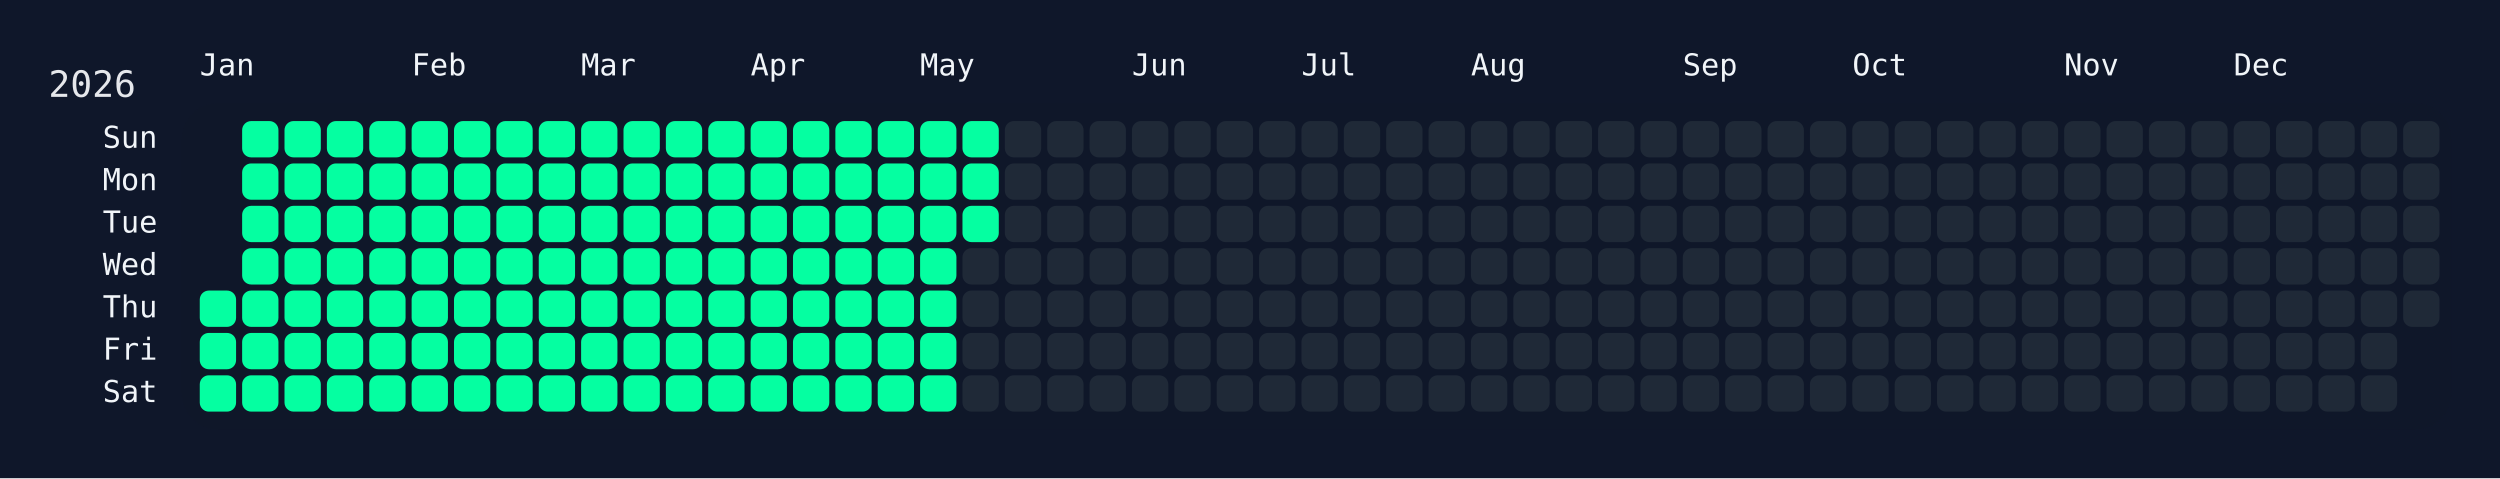
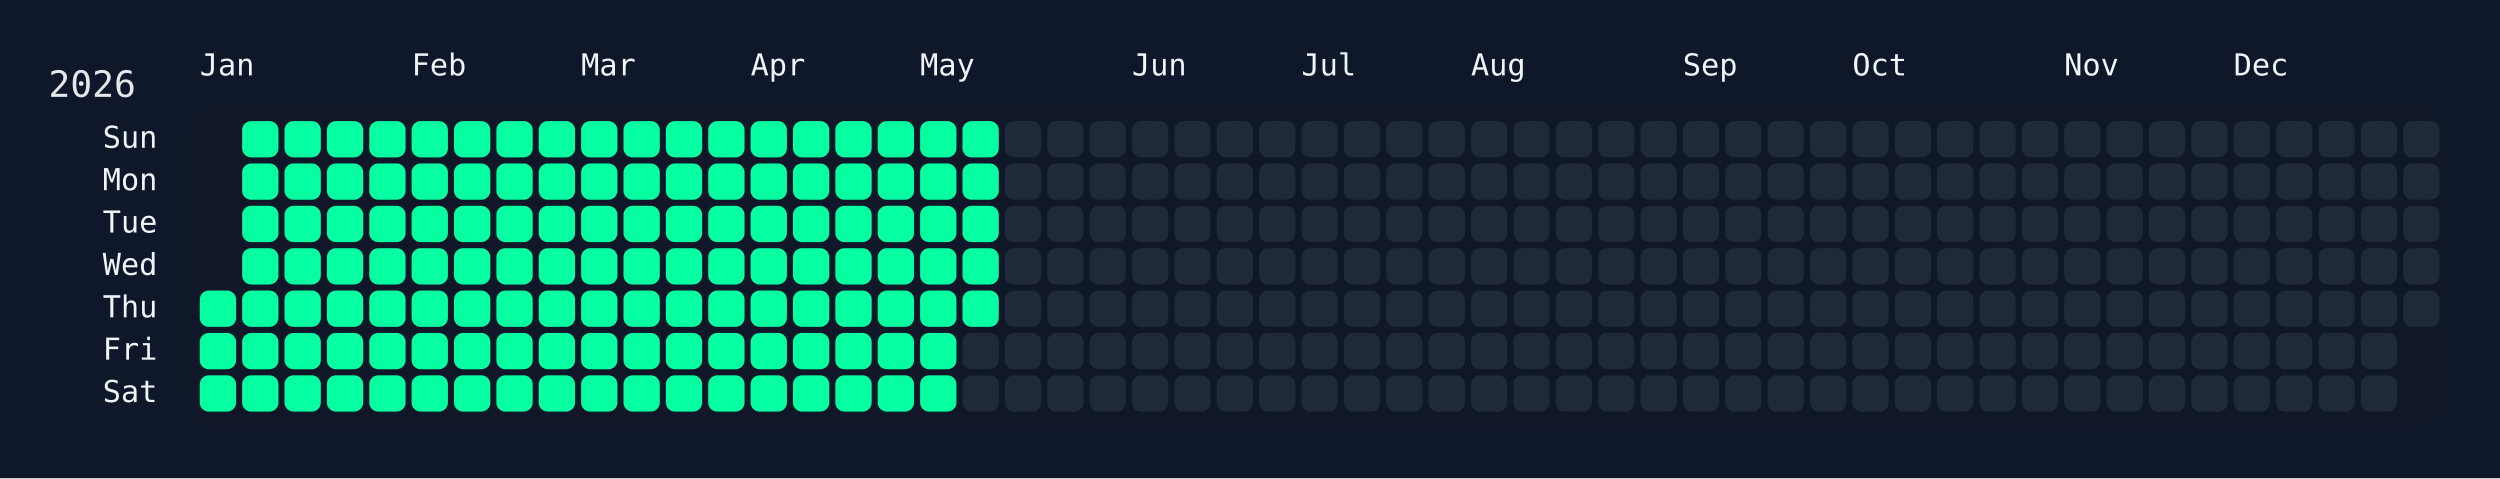
<svg xmlns="http://www.w3.org/2000/svg" width="826" height="158" viewBox="0 0 826 158">
  <rect width="826" height="158" fill="#0f172a" />
  <rect x="60" y="34" width="750" height="108" rx="12" ry="12" fill="rgba(15, 23, 42, 0.8)" />
  <text x="16" y="32" font-size="12" fill="#e5e7eb" font-family="JetBrains Mono, ui-monospace, SFMono-Regular, Menlo, Monaco, Consolas, monospace">2026</text>
  <text x="66" y="18" font-size="10" fill="#f1f5f9" font-family="JetBrains Mono, ui-monospace, SFMono-Regular, Menlo, Monaco, Consolas, monospace" dominant-baseline="hanging">Jan</text>
  <text x="136" y="18" font-size="10" fill="#f1f5f9" font-family="JetBrains Mono, ui-monospace, SFMono-Regular, Menlo, Monaco, Consolas, monospace" dominant-baseline="hanging">Feb</text>
  <text x="192" y="18" font-size="10" fill="#f1f5f9" font-family="JetBrains Mono, ui-monospace, SFMono-Regular, Menlo, Monaco, Consolas, monospace" dominant-baseline="hanging">Mar</text>
  <text x="248" y="18" font-size="10" fill="#f1f5f9" font-family="JetBrains Mono, ui-monospace, SFMono-Regular, Menlo, Monaco, Consolas, monospace" dominant-baseline="hanging">Apr</text>
  <text x="304" y="18" font-size="10" fill="#f1f5f9" font-family="JetBrains Mono, ui-monospace, SFMono-Regular, Menlo, Monaco, Consolas, monospace" dominant-baseline="hanging">May</text>
  <text x="374" y="18" font-size="10" fill="#f1f5f9" font-family="JetBrains Mono, ui-monospace, SFMono-Regular, Menlo, Monaco, Consolas, monospace" dominant-baseline="hanging">Jun</text>
  <text x="430" y="18" font-size="10" fill="#f1f5f9" font-family="JetBrains Mono, ui-monospace, SFMono-Regular, Menlo, Monaco, Consolas, monospace" dominant-baseline="hanging">Jul</text>
  <text x="486" y="18" font-size="10" fill="#f1f5f9" font-family="JetBrains Mono, ui-monospace, SFMono-Regular, Menlo, Monaco, Consolas, monospace" dominant-baseline="hanging">Aug</text>
  <text x="556" y="18" font-size="10" fill="#f1f5f9" font-family="JetBrains Mono, ui-monospace, SFMono-Regular, Menlo, Monaco, Consolas, monospace" dominant-baseline="hanging">Sep</text>
  <text x="612" y="18" font-size="10" fill="#f1f5f9" font-family="JetBrains Mono, ui-monospace, SFMono-Regular, Menlo, Monaco, Consolas, monospace" dominant-baseline="hanging">Oct</text>
  <text x="682" y="18" font-size="10" fill="#f1f5f9" font-family="JetBrains Mono, ui-monospace, SFMono-Regular, Menlo, Monaco, Consolas, monospace" dominant-baseline="hanging">Nov</text>
  <text x="738" y="18" font-size="10" fill="#f1f5f9" font-family="JetBrains Mono, ui-monospace, SFMono-Regular, Menlo, Monaco, Consolas, monospace" dominant-baseline="hanging">Dec</text>
  <text x="52" y="46.0" font-size="10" fill="#f1f5f9" font-family="JetBrains Mono, ui-monospace, SFMono-Regular, Menlo, Monaco, Consolas, monospace" text-anchor="end" dominant-baseline="middle">Sun</text>
  <text x="52" y="60.0" font-size="10" fill="#f1f5f9" font-family="JetBrains Mono, ui-monospace, SFMono-Regular, Menlo, Monaco, Consolas, monospace" text-anchor="end" dominant-baseline="middle">Mon</text>
  <text x="52" y="74.0" font-size="10" fill="#f1f5f9" font-family="JetBrains Mono, ui-monospace, SFMono-Regular, Menlo, Monaco, Consolas, monospace" text-anchor="end" dominant-baseline="middle">Tue</text>
  <text x="52" y="88.0" font-size="10" fill="#f1f5f9" font-family="JetBrains Mono, ui-monospace, SFMono-Regular, Menlo, Monaco, Consolas, monospace" text-anchor="end" dominant-baseline="middle">Wed</text>
  <text x="52" y="102.0" font-size="10" fill="#f1f5f9" font-family="JetBrains Mono, ui-monospace, SFMono-Regular, Menlo, Monaco, Consolas, monospace" text-anchor="end" dominant-baseline="middle">Thu</text>
  <text x="52" y="116.0" font-size="10" fill="#f1f5f9" font-family="JetBrains Mono, ui-monospace, SFMono-Regular, Menlo, Monaco, Consolas, monospace" text-anchor="end" dominant-baseline="middle">Fri</text>
  <text x="52" y="130.0" font-size="10" fill="#f1f5f9" font-family="JetBrains Mono, ui-monospace, SFMono-Regular, Menlo, Monaco, Consolas, monospace" text-anchor="end" dominant-baseline="middle">Sat</text>
  <g transform="translate(66,40)">
    <rect x="0" y="56" width="12" height="12" rx="3" ry="3" fill="#05ffa1" data-date="2026-01-01" />
    <rect x="0" y="70" width="12" height="12" rx="3" ry="3" fill="#05ffa1" data-date="2026-01-02" />
    <rect x="0" y="84" width="12" height="12" rx="3" ry="3" fill="#05ffa1" data-date="2026-01-03" />
    <rect x="14" y="0" width="12" height="12" rx="3" ry="3" fill="#05ffa1" data-date="2026-01-04" />
    <rect x="14" y="14" width="12" height="12" rx="3" ry="3" fill="#05ffa1" data-date="2026-01-05" />
    <rect x="14" y="28" width="12" height="12" rx="3" ry="3" fill="#05ffa1" data-date="2026-01-06" />
    <rect x="14" y="42" width="12" height="12" rx="3" ry="3" fill="#05ffa1" data-date="2026-01-07" />
    <rect x="14" y="56" width="12" height="12" rx="3" ry="3" fill="#05ffa1" data-date="2026-01-08" />
    <rect x="14" y="70" width="12" height="12" rx="3" ry="3" fill="#05ffa1" data-date="2026-01-09" />
    <rect x="14" y="84" width="12" height="12" rx="3" ry="3" fill="#05ffa1" data-date="2026-01-10" />
    <rect x="28" y="0" width="12" height="12" rx="3" ry="3" fill="#05ffa1" data-date="2026-01-11" />
    <rect x="28" y="14" width="12" height="12" rx="3" ry="3" fill="#05ffa1" data-date="2026-01-12" />
    <rect x="28" y="28" width="12" height="12" rx="3" ry="3" fill="#05ffa1" data-date="2026-01-13" />
    <rect x="28" y="42" width="12" height="12" rx="3" ry="3" fill="#05ffa1" data-date="2026-01-14" />
    <rect x="28" y="56" width="12" height="12" rx="3" ry="3" fill="#05ffa1" data-date="2026-01-15" />
    <rect x="28" y="70" width="12" height="12" rx="3" ry="3" fill="#05ffa1" data-date="2026-01-16" />
    <rect x="28" y="84" width="12" height="12" rx="3" ry="3" fill="#05ffa1" data-date="2026-01-17" />
    <rect x="42" y="0" width="12" height="12" rx="3" ry="3" fill="#05ffa1" data-date="2026-01-18" />
    <rect x="42" y="14" width="12" height="12" rx="3" ry="3" fill="#05ffa1" data-date="2026-01-19" />
    <rect x="42" y="28" width="12" height="12" rx="3" ry="3" fill="#05ffa1" data-date="2026-01-20" />
    <rect x="42" y="42" width="12" height="12" rx="3" ry="3" fill="#05ffa1" data-date="2026-01-21" />
    <rect x="42" y="56" width="12" height="12" rx="3" ry="3" fill="#05ffa1" data-date="2026-01-22" />
    <rect x="42" y="70" width="12" height="12" rx="3" ry="3" fill="#05ffa1" data-date="2026-01-23" />
    <rect x="42" y="84" width="12" height="12" rx="3" ry="3" fill="#05ffa1" data-date="2026-01-24" />
    <rect x="56" y="0" width="12" height="12" rx="3" ry="3" fill="#05ffa1" data-date="2026-01-25" />
    <rect x="56" y="14" width="12" height="12" rx="3" ry="3" fill="#05ffa1" data-date="2026-01-26" />
    <rect x="56" y="28" width="12" height="12" rx="3" ry="3" fill="#05ffa1" data-date="2026-01-27" />
    <rect x="56" y="42" width="12" height="12" rx="3" ry="3" fill="#05ffa1" data-date="2026-01-28" />
    <rect x="56" y="56" width="12" height="12" rx="3" ry="3" fill="#05ffa1" data-date="2026-01-29" />
    <rect x="56" y="70" width="12" height="12" rx="3" ry="3" fill="#05ffa1" data-date="2026-01-30" />
    <rect x="56" y="84" width="12" height="12" rx="3" ry="3" fill="#05ffa1" data-date="2026-01-31" />
    <rect x="70" y="0" width="12" height="12" rx="3" ry="3" fill="#05ffa1" data-date="2026-02-01" />
    <rect x="70" y="14" width="12" height="12" rx="3" ry="3" fill="#05ffa1" data-date="2026-02-02" />
    <rect x="70" y="28" width="12" height="12" rx="3" ry="3" fill="#05ffa1" data-date="2026-02-03" />
    <rect x="70" y="42" width="12" height="12" rx="3" ry="3" fill="#05ffa1" data-date="2026-02-04" />
    <rect x="70" y="56" width="12" height="12" rx="3" ry="3" fill="#05ffa1" data-date="2026-02-05" />
    <rect x="70" y="70" width="12" height="12" rx="3" ry="3" fill="#05ffa1" data-date="2026-02-06" />
    <rect x="70" y="84" width="12" height="12" rx="3" ry="3" fill="#05ffa1" data-date="2026-02-07" />
    <rect x="84" y="0" width="12" height="12" rx="3" ry="3" fill="#05ffa1" data-date="2026-02-08" />
    <rect x="84" y="14" width="12" height="12" rx="3" ry="3" fill="#05ffa1" data-date="2026-02-09" />
    <rect x="84" y="28" width="12" height="12" rx="3" ry="3" fill="#05ffa1" data-date="2026-02-10" />
    <rect x="84" y="42" width="12" height="12" rx="3" ry="3" fill="#05ffa1" data-date="2026-02-11" />
    <rect x="84" y="56" width="12" height="12" rx="3" ry="3" fill="#05ffa1" data-date="2026-02-12" />
    <rect x="84" y="70" width="12" height="12" rx="3" ry="3" fill="#05ffa1" data-date="2026-02-13" />
    <rect x="84" y="84" width="12" height="12" rx="3" ry="3" fill="#05ffa1" data-date="2026-02-14" />
    <rect x="98" y="0" width="12" height="12" rx="3" ry="3" fill="#05ffa1" data-date="2026-02-15" />
    <rect x="98" y="14" width="12" height="12" rx="3" ry="3" fill="#05ffa1" data-date="2026-02-16" />
    <rect x="98" y="28" width="12" height="12" rx="3" ry="3" fill="#05ffa1" data-date="2026-02-17" />
    <rect x="98" y="42" width="12" height="12" rx="3" ry="3" fill="#05ffa1" data-date="2026-02-18" />
    <rect x="98" y="56" width="12" height="12" rx="3" ry="3" fill="#05ffa1" data-date="2026-02-19" />
    <rect x="98" y="70" width="12" height="12" rx="3" ry="3" fill="#05ffa1" data-date="2026-02-20" />
    <rect x="98" y="84" width="12" height="12" rx="3" ry="3" fill="#05ffa1" data-date="2026-02-21" />
    <rect x="112" y="0" width="12" height="12" rx="3" ry="3" fill="#05ffa1" data-date="2026-02-22" />
    <rect x="112" y="14" width="12" height="12" rx="3" ry="3" fill="#05ffa1" data-date="2026-02-23" />
    <rect x="112" y="28" width="12" height="12" rx="3" ry="3" fill="#05ffa1" data-date="2026-02-24" />
    <rect x="112" y="42" width="12" height="12" rx="3" ry="3" fill="#05ffa1" data-date="2026-02-25" />
    <rect x="112" y="56" width="12" height="12" rx="3" ry="3" fill="#05ffa1" data-date="2026-02-26" />
    <rect x="112" y="70" width="12" height="12" rx="3" ry="3" fill="#05ffa1" data-date="2026-02-27" />
    <rect x="112" y="84" width="12" height="12" rx="3" ry="3" fill="#05ffa1" data-date="2026-02-28" />
    <rect x="126" y="0" width="12" height="12" rx="3" ry="3" fill="#05ffa1" data-date="2026-03-01" />
    <rect x="126" y="14" width="12" height="12" rx="3" ry="3" fill="#05ffa1" data-date="2026-03-02" />
    <rect x="126" y="28" width="12" height="12" rx="3" ry="3" fill="#05ffa1" data-date="2026-03-03" />
    <rect x="126" y="42" width="12" height="12" rx="3" ry="3" fill="#05ffa1" data-date="2026-03-04" />
    <rect x="126" y="56" width="12" height="12" rx="3" ry="3" fill="#05ffa1" data-date="2026-03-05" />
    <rect x="126" y="70" width="12" height="12" rx="3" ry="3" fill="#05ffa1" data-date="2026-03-06" />
    <rect x="126" y="84" width="12" height="12" rx="3" ry="3" fill="#05ffa1" data-date="2026-03-07" />
    <rect x="140" y="0" width="12" height="12" rx="3" ry="3" fill="#05ffa1" data-date="2026-03-08" />
    <rect x="140" y="14" width="12" height="12" rx="3" ry="3" fill="#05ffa1" data-date="2026-03-09" />
    <rect x="140" y="28" width="12" height="12" rx="3" ry="3" fill="#05ffa1" data-date="2026-03-10" />
    <rect x="140" y="42" width="12" height="12" rx="3" ry="3" fill="#05ffa1" data-date="2026-03-11" />
    <rect x="140" y="56" width="12" height="12" rx="3" ry="3" fill="#05ffa1" data-date="2026-03-12" />
    <rect x="140" y="70" width="12" height="12" rx="3" ry="3" fill="#05ffa1" data-date="2026-03-13" />
    <rect x="140" y="84" width="12" height="12" rx="3" ry="3" fill="#05ffa1" data-date="2026-03-14" />
    <rect x="154" y="0" width="12" height="12" rx="3" ry="3" fill="#05ffa1" data-date="2026-03-15" />
    <rect x="154" y="14" width="12" height="12" rx="3" ry="3" fill="#05ffa1" data-date="2026-03-16" />
    <rect x="154" y="28" width="12" height="12" rx="3" ry="3" fill="#05ffa1" data-date="2026-03-17" />
    <rect x="154" y="42" width="12" height="12" rx="3" ry="3" fill="#05ffa1" data-date="2026-03-18" />
    <rect x="154" y="56" width="12" height="12" rx="3" ry="3" fill="#05ffa1" data-date="2026-03-19" />
    <rect x="154" y="70" width="12" height="12" rx="3" ry="3" fill="#05ffa1" data-date="2026-03-20" />
    <rect x="154" y="84" width="12" height="12" rx="3" ry="3" fill="#05ffa1" data-date="2026-03-21" />
    <rect x="168" y="0" width="12" height="12" rx="3" ry="3" fill="#05ffa1" data-date="2026-03-22" />
    <rect x="168" y="14" width="12" height="12" rx="3" ry="3" fill="#05ffa1" data-date="2026-03-23" />
    <rect x="168" y="28" width="12" height="12" rx="3" ry="3" fill="#05ffa1" data-date="2026-03-24" />
    <rect x="168" y="42" width="12" height="12" rx="3" ry="3" fill="#05ffa1" data-date="2026-03-25" />
    <rect x="168" y="56" width="12" height="12" rx="3" ry="3" fill="#05ffa1" data-date="2026-03-26" />
    <rect x="168" y="70" width="12" height="12" rx="3" ry="3" fill="#05ffa1" data-date="2026-03-27" />
    <rect x="168" y="84" width="12" height="12" rx="3" ry="3" fill="#05ffa1" data-date="2026-03-28" />
    <rect x="182" y="0" width="12" height="12" rx="3" ry="3" fill="#05ffa1" data-date="2026-03-29" />
    <rect x="182" y="14" width="12" height="12" rx="3" ry="3" fill="#05ffa1" data-date="2026-03-30" />
    <rect x="182" y="28" width="12" height="12" rx="3" ry="3" fill="#05ffa1" data-date="2026-03-31" />
    <rect x="182" y="42" width="12" height="12" rx="3" ry="3" fill="#05ffa1" data-date="2026-04-01" />
    <rect x="182" y="56" width="12" height="12" rx="3" ry="3" fill="#05ffa1" data-date="2026-04-02" />
    <rect x="182" y="70" width="12" height="12" rx="3" ry="3" fill="#05ffa1" data-date="2026-04-03" />
    <rect x="182" y="84" width="12" height="12" rx="3" ry="3" fill="#05ffa1" data-date="2026-04-04" />
    <rect x="196" y="0" width="12" height="12" rx="3" ry="3" fill="#05ffa1" data-date="2026-04-05" />
    <rect x="196" y="14" width="12" height="12" rx="3" ry="3" fill="#05ffa1" data-date="2026-04-06" />
    <rect x="196" y="28" width="12" height="12" rx="3" ry="3" fill="#05ffa1" data-date="2026-04-07" />
    <rect x="196" y="42" width="12" height="12" rx="3" ry="3" fill="#05ffa1" data-date="2026-04-08" />
    <rect x="196" y="56" width="12" height="12" rx="3" ry="3" fill="#05ffa1" data-date="2026-04-09" />
    <rect x="196" y="70" width="12" height="12" rx="3" ry="3" fill="#05ffa1" data-date="2026-04-10" />
    <rect x="196" y="84" width="12" height="12" rx="3" ry="3" fill="#05ffa1" data-date="2026-04-11" />
    <rect x="210" y="0" width="12" height="12" rx="3" ry="3" fill="#05ffa1" data-date="2026-04-12" />
    <rect x="210" y="14" width="12" height="12" rx="3" ry="3" fill="#05ffa1" data-date="2026-04-13" />
    <rect x="210" y="28" width="12" height="12" rx="3" ry="3" fill="#05ffa1" data-date="2026-04-14" />
    <rect x="210" y="42" width="12" height="12" rx="3" ry="3" fill="#05ffa1" data-date="2026-04-15" />
    <rect x="210" y="56" width="12" height="12" rx="3" ry="3" fill="#05ffa1" data-date="2026-04-16" />
    <rect x="210" y="70" width="12" height="12" rx="3" ry="3" fill="#05ffa1" data-date="2026-04-17" />
    <rect x="210" y="84" width="12" height="12" rx="3" ry="3" fill="#05ffa1" data-date="2026-04-18" />
    <rect x="224" y="0" width="12" height="12" rx="3" ry="3" fill="#05ffa1" data-date="2026-04-19" />
    <rect x="224" y="14" width="12" height="12" rx="3" ry="3" fill="#05ffa1" data-date="2026-04-20" />
    <rect x="224" y="28" width="12" height="12" rx="3" ry="3" fill="#05ffa1" data-date="2026-04-21" />
    <rect x="224" y="42" width="12" height="12" rx="3" ry="3" fill="#05ffa1" data-date="2026-04-22" />
    <rect x="224" y="56" width="12" height="12" rx="3" ry="3" fill="#05ffa1" data-date="2026-04-23" />
    <rect x="224" y="70" width="12" height="12" rx="3" ry="3" fill="#05ffa1" data-date="2026-04-24" />
    <rect x="224" y="84" width="12" height="12" rx="3" ry="3" fill="#05ffa1" data-date="2026-04-25" />
    <rect x="238" y="0" width="12" height="12" rx="3" ry="3" fill="#05ffa1" data-date="2026-04-26" />
    <rect x="238" y="14" width="12" height="12" rx="3" ry="3" fill="#05ffa1" data-date="2026-04-27" />
    <rect x="238" y="28" width="12" height="12" rx="3" ry="3" fill="#05ffa1" data-date="2026-04-28" />
    <rect x="238" y="42" width="12" height="12" rx="3" ry="3" fill="#05ffa1" data-date="2026-04-29" />
    <rect x="238" y="56" width="12" height="12" rx="3" ry="3" fill="#05ffa1" data-date="2026-04-30" />
    <rect x="238" y="70" width="12" height="12" rx="3" ry="3" fill="#05ffa1" data-date="2026-05-01" />
    <rect x="238" y="84" width="12" height="12" rx="3" ry="3" fill="#05ffa1" data-date="2026-05-02" />
    <rect x="252" y="0" width="12" height="12" rx="3" ry="3" fill="#05ffa1" data-date="2026-05-03" />
    <rect x="252" y="14" width="12" height="12" rx="3" ry="3" fill="#05ffa1" data-date="2026-05-04" />
    <rect x="252" y="28" width="12" height="12" rx="3" ry="3" fill="#05ffa1" data-date="2026-05-05" />
-     <rect x="252" y="42" width="12" height="12" rx="3" ry="3" fill="#1f2937" data-date="2026-05-06" />
-     <rect x="252" y="56" width="12" height="12" rx="3" ry="3" fill="#1f2937" data-date="2026-05-07" />
+     <rect x="252" y="42" width="12" height="12" rx="3" ry="3" fill="#05ffa1" data-date="2026-05-06" />
+     <rect x="252" y="56" width="12" height="12" rx="3" ry="3" fill="#05ffa1" data-date="2026-05-07" />
    <rect x="252" y="70" width="12" height="12" rx="3" ry="3" fill="#1f2937" data-date="2026-05-08" />
    <rect x="252" y="84" width="12" height="12" rx="3" ry="3" fill="#1f2937" data-date="2026-05-09" />
    <rect x="266" y="0" width="12" height="12" rx="3" ry="3" fill="#1f2937" data-date="2026-05-10" />
    <rect x="266" y="14" width="12" height="12" rx="3" ry="3" fill="#1f2937" data-date="2026-05-11" />
    <rect x="266" y="28" width="12" height="12" rx="3" ry="3" fill="#1f2937" data-date="2026-05-12" />
    <rect x="266" y="42" width="12" height="12" rx="3" ry="3" fill="#1f2937" data-date="2026-05-13" />
    <rect x="266" y="56" width="12" height="12" rx="3" ry="3" fill="#1f2937" data-date="2026-05-14" />
    <rect x="266" y="70" width="12" height="12" rx="3" ry="3" fill="#1f2937" data-date="2026-05-15" />
    <rect x="266" y="84" width="12" height="12" rx="3" ry="3" fill="#1f2937" data-date="2026-05-16" />
    <rect x="280" y="0" width="12" height="12" rx="3" ry="3" fill="#1f2937" data-date="2026-05-17" />
    <rect x="280" y="14" width="12" height="12" rx="3" ry="3" fill="#1f2937" data-date="2026-05-18" />
    <rect x="280" y="28" width="12" height="12" rx="3" ry="3" fill="#1f2937" data-date="2026-05-19" />
    <rect x="280" y="42" width="12" height="12" rx="3" ry="3" fill="#1f2937" data-date="2026-05-20" />
    <rect x="280" y="56" width="12" height="12" rx="3" ry="3" fill="#1f2937" data-date="2026-05-21" />
    <rect x="280" y="70" width="12" height="12" rx="3" ry="3" fill="#1f2937" data-date="2026-05-22" />
    <rect x="280" y="84" width="12" height="12" rx="3" ry="3" fill="#1f2937" data-date="2026-05-23" />
    <rect x="294" y="0" width="12" height="12" rx="3" ry="3" fill="#1f2937" data-date="2026-05-24" />
    <rect x="294" y="14" width="12" height="12" rx="3" ry="3" fill="#1f2937" data-date="2026-05-25" />
    <rect x="294" y="28" width="12" height="12" rx="3" ry="3" fill="#1f2937" data-date="2026-05-26" />
    <rect x="294" y="42" width="12" height="12" rx="3" ry="3" fill="#1f2937" data-date="2026-05-27" />
    <rect x="294" y="56" width="12" height="12" rx="3" ry="3" fill="#1f2937" data-date="2026-05-28" />
    <rect x="294" y="70" width="12" height="12" rx="3" ry="3" fill="#1f2937" data-date="2026-05-29" />
    <rect x="294" y="84" width="12" height="12" rx="3" ry="3" fill="#1f2937" data-date="2026-05-30" />
    <rect x="308" y="0" width="12" height="12" rx="3" ry="3" fill="#1f2937" data-date="2026-05-31" />
    <rect x="308" y="14" width="12" height="12" rx="3" ry="3" fill="#1f2937" data-date="2026-06-01" />
    <rect x="308" y="28" width="12" height="12" rx="3" ry="3" fill="#1f2937" data-date="2026-06-02" />
    <rect x="308" y="42" width="12" height="12" rx="3" ry="3" fill="#1f2937" data-date="2026-06-03" />
    <rect x="308" y="56" width="12" height="12" rx="3" ry="3" fill="#1f2937" data-date="2026-06-04" />
    <rect x="308" y="70" width="12" height="12" rx="3" ry="3" fill="#1f2937" data-date="2026-06-05" />
    <rect x="308" y="84" width="12" height="12" rx="3" ry="3" fill="#1f2937" data-date="2026-06-06" />
    <rect x="322" y="0" width="12" height="12" rx="3" ry="3" fill="#1f2937" data-date="2026-06-07" />
    <rect x="322" y="14" width="12" height="12" rx="3" ry="3" fill="#1f2937" data-date="2026-06-08" />
    <rect x="322" y="28" width="12" height="12" rx="3" ry="3" fill="#1f2937" data-date="2026-06-09" />
    <rect x="322" y="42" width="12" height="12" rx="3" ry="3" fill="#1f2937" data-date="2026-06-10" />
    <rect x="322" y="56" width="12" height="12" rx="3" ry="3" fill="#1f2937" data-date="2026-06-11" />
    <rect x="322" y="70" width="12" height="12" rx="3" ry="3" fill="#1f2937" data-date="2026-06-12" />
    <rect x="322" y="84" width="12" height="12" rx="3" ry="3" fill="#1f2937" data-date="2026-06-13" />
    <rect x="336" y="0" width="12" height="12" rx="3" ry="3" fill="#1f2937" data-date="2026-06-14" />
    <rect x="336" y="14" width="12" height="12" rx="3" ry="3" fill="#1f2937" data-date="2026-06-15" />
    <rect x="336" y="28" width="12" height="12" rx="3" ry="3" fill="#1f2937" data-date="2026-06-16" />
    <rect x="336" y="42" width="12" height="12" rx="3" ry="3" fill="#1f2937" data-date="2026-06-17" />
    <rect x="336" y="56" width="12" height="12" rx="3" ry="3" fill="#1f2937" data-date="2026-06-18" />
    <rect x="336" y="70" width="12" height="12" rx="3" ry="3" fill="#1f2937" data-date="2026-06-19" />
    <rect x="336" y="84" width="12" height="12" rx="3" ry="3" fill="#1f2937" data-date="2026-06-20" />
    <rect x="350" y="0" width="12" height="12" rx="3" ry="3" fill="#1f2937" data-date="2026-06-21" />
    <rect x="350" y="14" width="12" height="12" rx="3" ry="3" fill="#1f2937" data-date="2026-06-22" />
    <rect x="350" y="28" width="12" height="12" rx="3" ry="3" fill="#1f2937" data-date="2026-06-23" />
    <rect x="350" y="42" width="12" height="12" rx="3" ry="3" fill="#1f2937" data-date="2026-06-24" />
    <rect x="350" y="56" width="12" height="12" rx="3" ry="3" fill="#1f2937" data-date="2026-06-25" />
    <rect x="350" y="70" width="12" height="12" rx="3" ry="3" fill="#1f2937" data-date="2026-06-26" />
    <rect x="350" y="84" width="12" height="12" rx="3" ry="3" fill="#1f2937" data-date="2026-06-27" />
    <rect x="364" y="0" width="12" height="12" rx="3" ry="3" fill="#1f2937" data-date="2026-06-28" />
    <rect x="364" y="14" width="12" height="12" rx="3" ry="3" fill="#1f2937" data-date="2026-06-29" />
    <rect x="364" y="28" width="12" height="12" rx="3" ry="3" fill="#1f2937" data-date="2026-06-30" />
    <rect x="364" y="42" width="12" height="12" rx="3" ry="3" fill="#1f2937" data-date="2026-07-01" />
    <rect x="364" y="56" width="12" height="12" rx="3" ry="3" fill="#1f2937" data-date="2026-07-02" />
    <rect x="364" y="70" width="12" height="12" rx="3" ry="3" fill="#1f2937" data-date="2026-07-03" />
    <rect x="364" y="84" width="12" height="12" rx="3" ry="3" fill="#1f2937" data-date="2026-07-04" />
    <rect x="378" y="0" width="12" height="12" rx="3" ry="3" fill="#1f2937" data-date="2026-07-05" />
    <rect x="378" y="14" width="12" height="12" rx="3" ry="3" fill="#1f2937" data-date="2026-07-06" />
    <rect x="378" y="28" width="12" height="12" rx="3" ry="3" fill="#1f2937" data-date="2026-07-07" />
    <rect x="378" y="42" width="12" height="12" rx="3" ry="3" fill="#1f2937" data-date="2026-07-08" />
    <rect x="378" y="56" width="12" height="12" rx="3" ry="3" fill="#1f2937" data-date="2026-07-09" />
    <rect x="378" y="70" width="12" height="12" rx="3" ry="3" fill="#1f2937" data-date="2026-07-10" />
    <rect x="378" y="84" width="12" height="12" rx="3" ry="3" fill="#1f2937" data-date="2026-07-11" />
    <rect x="392" y="0" width="12" height="12" rx="3" ry="3" fill="#1f2937" data-date="2026-07-12" />
    <rect x="392" y="14" width="12" height="12" rx="3" ry="3" fill="#1f2937" data-date="2026-07-13" />
    <rect x="392" y="28" width="12" height="12" rx="3" ry="3" fill="#1f2937" data-date="2026-07-14" />
    <rect x="392" y="42" width="12" height="12" rx="3" ry="3" fill="#1f2937" data-date="2026-07-15" />
    <rect x="392" y="56" width="12" height="12" rx="3" ry="3" fill="#1f2937" data-date="2026-07-16" />
    <rect x="392" y="70" width="12" height="12" rx="3" ry="3" fill="#1f2937" data-date="2026-07-17" />
    <rect x="392" y="84" width="12" height="12" rx="3" ry="3" fill="#1f2937" data-date="2026-07-18" />
    <rect x="406" y="0" width="12" height="12" rx="3" ry="3" fill="#1f2937" data-date="2026-07-19" />
    <rect x="406" y="14" width="12" height="12" rx="3" ry="3" fill="#1f2937" data-date="2026-07-20" />
    <rect x="406" y="28" width="12" height="12" rx="3" ry="3" fill="#1f2937" data-date="2026-07-21" />
    <rect x="406" y="42" width="12" height="12" rx="3" ry="3" fill="#1f2937" data-date="2026-07-22" />
    <rect x="406" y="56" width="12" height="12" rx="3" ry="3" fill="#1f2937" data-date="2026-07-23" />
    <rect x="406" y="70" width="12" height="12" rx="3" ry="3" fill="#1f2937" data-date="2026-07-24" />
    <rect x="406" y="84" width="12" height="12" rx="3" ry="3" fill="#1f2937" data-date="2026-07-25" />
    <rect x="420" y="0" width="12" height="12" rx="3" ry="3" fill="#1f2937" data-date="2026-07-26" />
    <rect x="420" y="14" width="12" height="12" rx="3" ry="3" fill="#1f2937" data-date="2026-07-27" />
    <rect x="420" y="28" width="12" height="12" rx="3" ry="3" fill="#1f2937" data-date="2026-07-28" />
    <rect x="420" y="42" width="12" height="12" rx="3" ry="3" fill="#1f2937" data-date="2026-07-29" />
    <rect x="420" y="56" width="12" height="12" rx="3" ry="3" fill="#1f2937" data-date="2026-07-30" />
    <rect x="420" y="70" width="12" height="12" rx="3" ry="3" fill="#1f2937" data-date="2026-07-31" />
    <rect x="420" y="84" width="12" height="12" rx="3" ry="3" fill="#1f2937" data-date="2026-08-01" />
    <rect x="434" y="0" width="12" height="12" rx="3" ry="3" fill="#1f2937" data-date="2026-08-02" />
    <rect x="434" y="14" width="12" height="12" rx="3" ry="3" fill="#1f2937" data-date="2026-08-03" />
    <rect x="434" y="28" width="12" height="12" rx="3" ry="3" fill="#1f2937" data-date="2026-08-04" />
    <rect x="434" y="42" width="12" height="12" rx="3" ry="3" fill="#1f2937" data-date="2026-08-05" />
    <rect x="434" y="56" width="12" height="12" rx="3" ry="3" fill="#1f2937" data-date="2026-08-06" />
    <rect x="434" y="70" width="12" height="12" rx="3" ry="3" fill="#1f2937" data-date="2026-08-07" />
    <rect x="434" y="84" width="12" height="12" rx="3" ry="3" fill="#1f2937" data-date="2026-08-08" />
    <rect x="448" y="0" width="12" height="12" rx="3" ry="3" fill="#1f2937" data-date="2026-08-09" />
    <rect x="448" y="14" width="12" height="12" rx="3" ry="3" fill="#1f2937" data-date="2026-08-10" />
    <rect x="448" y="28" width="12" height="12" rx="3" ry="3" fill="#1f2937" data-date="2026-08-11" />
    <rect x="448" y="42" width="12" height="12" rx="3" ry="3" fill="#1f2937" data-date="2026-08-12" />
    <rect x="448" y="56" width="12" height="12" rx="3" ry="3" fill="#1f2937" data-date="2026-08-13" />
    <rect x="448" y="70" width="12" height="12" rx="3" ry="3" fill="#1f2937" data-date="2026-08-14" />
    <rect x="448" y="84" width="12" height="12" rx="3" ry="3" fill="#1f2937" data-date="2026-08-15" />
    <rect x="462" y="0" width="12" height="12" rx="3" ry="3" fill="#1f2937" data-date="2026-08-16" />
    <rect x="462" y="14" width="12" height="12" rx="3" ry="3" fill="#1f2937" data-date="2026-08-17" />
    <rect x="462" y="28" width="12" height="12" rx="3" ry="3" fill="#1f2937" data-date="2026-08-18" />
    <rect x="462" y="42" width="12" height="12" rx="3" ry="3" fill="#1f2937" data-date="2026-08-19" />
    <rect x="462" y="56" width="12" height="12" rx="3" ry="3" fill="#1f2937" data-date="2026-08-20" />
    <rect x="462" y="70" width="12" height="12" rx="3" ry="3" fill="#1f2937" data-date="2026-08-21" />
    <rect x="462" y="84" width="12" height="12" rx="3" ry="3" fill="#1f2937" data-date="2026-08-22" />
    <rect x="476" y="0" width="12" height="12" rx="3" ry="3" fill="#1f2937" data-date="2026-08-23" />
    <rect x="476" y="14" width="12" height="12" rx="3" ry="3" fill="#1f2937" data-date="2026-08-24" />
    <rect x="476" y="28" width="12" height="12" rx="3" ry="3" fill="#1f2937" data-date="2026-08-25" />
    <rect x="476" y="42" width="12" height="12" rx="3" ry="3" fill="#1f2937" data-date="2026-08-26" />
    <rect x="476" y="56" width="12" height="12" rx="3" ry="3" fill="#1f2937" data-date="2026-08-27" />
    <rect x="476" y="70" width="12" height="12" rx="3" ry="3" fill="#1f2937" data-date="2026-08-28" />
    <rect x="476" y="84" width="12" height="12" rx="3" ry="3" fill="#1f2937" data-date="2026-08-29" />
    <rect x="490" y="0" width="12" height="12" rx="3" ry="3" fill="#1f2937" data-date="2026-08-30" />
    <rect x="490" y="14" width="12" height="12" rx="3" ry="3" fill="#1f2937" data-date="2026-08-31" />
    <rect x="490" y="28" width="12" height="12" rx="3" ry="3" fill="#1f2937" data-date="2026-09-01" />
    <rect x="490" y="42" width="12" height="12" rx="3" ry="3" fill="#1f2937" data-date="2026-09-02" />
    <rect x="490" y="56" width="12" height="12" rx="3" ry="3" fill="#1f2937" data-date="2026-09-03" />
    <rect x="490" y="70" width="12" height="12" rx="3" ry="3" fill="#1f2937" data-date="2026-09-04" />
    <rect x="490" y="84" width="12" height="12" rx="3" ry="3" fill="#1f2937" data-date="2026-09-05" />
    <rect x="504" y="0" width="12" height="12" rx="3" ry="3" fill="#1f2937" data-date="2026-09-06" />
    <rect x="504" y="14" width="12" height="12" rx="3" ry="3" fill="#1f2937" data-date="2026-09-07" />
    <rect x="504" y="28" width="12" height="12" rx="3" ry="3" fill="#1f2937" data-date="2026-09-08" />
    <rect x="504" y="42" width="12" height="12" rx="3" ry="3" fill="#1f2937" data-date="2026-09-09" />
    <rect x="504" y="56" width="12" height="12" rx="3" ry="3" fill="#1f2937" data-date="2026-09-10" />
    <rect x="504" y="70" width="12" height="12" rx="3" ry="3" fill="#1f2937" data-date="2026-09-11" />
    <rect x="504" y="84" width="12" height="12" rx="3" ry="3" fill="#1f2937" data-date="2026-09-12" />
    <rect x="518" y="0" width="12" height="12" rx="3" ry="3" fill="#1f2937" data-date="2026-09-13" />
    <rect x="518" y="14" width="12" height="12" rx="3" ry="3" fill="#1f2937" data-date="2026-09-14" />
    <rect x="518" y="28" width="12" height="12" rx="3" ry="3" fill="#1f2937" data-date="2026-09-15" />
    <rect x="518" y="42" width="12" height="12" rx="3" ry="3" fill="#1f2937" data-date="2026-09-16" />
    <rect x="518" y="56" width="12" height="12" rx="3" ry="3" fill="#1f2937" data-date="2026-09-17" />
    <rect x="518" y="70" width="12" height="12" rx="3" ry="3" fill="#1f2937" data-date="2026-09-18" />
    <rect x="518" y="84" width="12" height="12" rx="3" ry="3" fill="#1f2937" data-date="2026-09-19" />
    <rect x="532" y="0" width="12" height="12" rx="3" ry="3" fill="#1f2937" data-date="2026-09-20" />
    <rect x="532" y="14" width="12" height="12" rx="3" ry="3" fill="#1f2937" data-date="2026-09-21" />
    <rect x="532" y="28" width="12" height="12" rx="3" ry="3" fill="#1f2937" data-date="2026-09-22" />
    <rect x="532" y="42" width="12" height="12" rx="3" ry="3" fill="#1f2937" data-date="2026-09-23" />
    <rect x="532" y="56" width="12" height="12" rx="3" ry="3" fill="#1f2937" data-date="2026-09-24" />
    <rect x="532" y="70" width="12" height="12" rx="3" ry="3" fill="#1f2937" data-date="2026-09-25" />
    <rect x="532" y="84" width="12" height="12" rx="3" ry="3" fill="#1f2937" data-date="2026-09-26" />
    <rect x="546" y="0" width="12" height="12" rx="3" ry="3" fill="#1f2937" data-date="2026-09-27" />
    <rect x="546" y="14" width="12" height="12" rx="3" ry="3" fill="#1f2937" data-date="2026-09-28" />
    <rect x="546" y="28" width="12" height="12" rx="3" ry="3" fill="#1f2937" data-date="2026-09-29" />
    <rect x="546" y="42" width="12" height="12" rx="3" ry="3" fill="#1f2937" data-date="2026-09-30" />
    <rect x="546" y="56" width="12" height="12" rx="3" ry="3" fill="#1f2937" data-date="2026-10-01" />
    <rect x="546" y="70" width="12" height="12" rx="3" ry="3" fill="#1f2937" data-date="2026-10-02" />
    <rect x="546" y="84" width="12" height="12" rx="3" ry="3" fill="#1f2937" data-date="2026-10-03" />
    <rect x="560" y="0" width="12" height="12" rx="3" ry="3" fill="#1f2937" data-date="2026-10-04" />
    <rect x="560" y="14" width="12" height="12" rx="3" ry="3" fill="#1f2937" data-date="2026-10-05" />
    <rect x="560" y="28" width="12" height="12" rx="3" ry="3" fill="#1f2937" data-date="2026-10-06" />
    <rect x="560" y="42" width="12" height="12" rx="3" ry="3" fill="#1f2937" data-date="2026-10-07" />
    <rect x="560" y="56" width="12" height="12" rx="3" ry="3" fill="#1f2937" data-date="2026-10-08" />
    <rect x="560" y="70" width="12" height="12" rx="3" ry="3" fill="#1f2937" data-date="2026-10-09" />
    <rect x="560" y="84" width="12" height="12" rx="3" ry="3" fill="#1f2937" data-date="2026-10-10" />
    <rect x="574" y="0" width="12" height="12" rx="3" ry="3" fill="#1f2937" data-date="2026-10-11" />
    <rect x="574" y="14" width="12" height="12" rx="3" ry="3" fill="#1f2937" data-date="2026-10-12" />
    <rect x="574" y="28" width="12" height="12" rx="3" ry="3" fill="#1f2937" data-date="2026-10-13" />
    <rect x="574" y="42" width="12" height="12" rx="3" ry="3" fill="#1f2937" data-date="2026-10-14" />
    <rect x="574" y="56" width="12" height="12" rx="3" ry="3" fill="#1f2937" data-date="2026-10-15" />
    <rect x="574" y="70" width="12" height="12" rx="3" ry="3" fill="#1f2937" data-date="2026-10-16" />
    <rect x="574" y="84" width="12" height="12" rx="3" ry="3" fill="#1f2937" data-date="2026-10-17" />
    <rect x="588" y="0" width="12" height="12" rx="3" ry="3" fill="#1f2937" data-date="2026-10-18" />
    <rect x="588" y="14" width="12" height="12" rx="3" ry="3" fill="#1f2937" data-date="2026-10-19" />
    <rect x="588" y="28" width="12" height="12" rx="3" ry="3" fill="#1f2937" data-date="2026-10-20" />
    <rect x="588" y="42" width="12" height="12" rx="3" ry="3" fill="#1f2937" data-date="2026-10-21" />
    <rect x="588" y="56" width="12" height="12" rx="3" ry="3" fill="#1f2937" data-date="2026-10-22" />
    <rect x="588" y="70" width="12" height="12" rx="3" ry="3" fill="#1f2937" data-date="2026-10-23" />
    <rect x="588" y="84" width="12" height="12" rx="3" ry="3" fill="#1f2937" data-date="2026-10-24" />
    <rect x="602" y="0" width="12" height="12" rx="3" ry="3" fill="#1f2937" data-date="2026-10-25" />
    <rect x="602" y="14" width="12" height="12" rx="3" ry="3" fill="#1f2937" data-date="2026-10-26" />
    <rect x="602" y="28" width="12" height="12" rx="3" ry="3" fill="#1f2937" data-date="2026-10-27" />
    <rect x="602" y="42" width="12" height="12" rx="3" ry="3" fill="#1f2937" data-date="2026-10-28" />
    <rect x="602" y="56" width="12" height="12" rx="3" ry="3" fill="#1f2937" data-date="2026-10-29" />
    <rect x="602" y="70" width="12" height="12" rx="3" ry="3" fill="#1f2937" data-date="2026-10-30" />
    <rect x="602" y="84" width="12" height="12" rx="3" ry="3" fill="#1f2937" data-date="2026-10-31" />
    <rect x="616" y="0" width="12" height="12" rx="3" ry="3" fill="#1f2937" data-date="2026-11-01" />
    <rect x="616" y="14" width="12" height="12" rx="3" ry="3" fill="#1f2937" data-date="2026-11-02" />
    <rect x="616" y="28" width="12" height="12" rx="3" ry="3" fill="#1f2937" data-date="2026-11-03" />
    <rect x="616" y="42" width="12" height="12" rx="3" ry="3" fill="#1f2937" data-date="2026-11-04" />
    <rect x="616" y="56" width="12" height="12" rx="3" ry="3" fill="#1f2937" data-date="2026-11-05" />
    <rect x="616" y="70" width="12" height="12" rx="3" ry="3" fill="#1f2937" data-date="2026-11-06" />
    <rect x="616" y="84" width="12" height="12" rx="3" ry="3" fill="#1f2937" data-date="2026-11-07" />
    <rect x="630" y="0" width="12" height="12" rx="3" ry="3" fill="#1f2937" data-date="2026-11-08" />
    <rect x="630" y="14" width="12" height="12" rx="3" ry="3" fill="#1f2937" data-date="2026-11-09" />
    <rect x="630" y="28" width="12" height="12" rx="3" ry="3" fill="#1f2937" data-date="2026-11-10" />
    <rect x="630" y="42" width="12" height="12" rx="3" ry="3" fill="#1f2937" data-date="2026-11-11" />
    <rect x="630" y="56" width="12" height="12" rx="3" ry="3" fill="#1f2937" data-date="2026-11-12" />
    <rect x="630" y="70" width="12" height="12" rx="3" ry="3" fill="#1f2937" data-date="2026-11-13" />
    <rect x="630" y="84" width="12" height="12" rx="3" ry="3" fill="#1f2937" data-date="2026-11-14" />
    <rect x="644" y="0" width="12" height="12" rx="3" ry="3" fill="#1f2937" data-date="2026-11-15" />
    <rect x="644" y="14" width="12" height="12" rx="3" ry="3" fill="#1f2937" data-date="2026-11-16" />
    <rect x="644" y="28" width="12" height="12" rx="3" ry="3" fill="#1f2937" data-date="2026-11-17" />
    <rect x="644" y="42" width="12" height="12" rx="3" ry="3" fill="#1f2937" data-date="2026-11-18" />
    <rect x="644" y="56" width="12" height="12" rx="3" ry="3" fill="#1f2937" data-date="2026-11-19" />
    <rect x="644" y="70" width="12" height="12" rx="3" ry="3" fill="#1f2937" data-date="2026-11-20" />
    <rect x="644" y="84" width="12" height="12" rx="3" ry="3" fill="#1f2937" data-date="2026-11-21" />
    <rect x="658" y="0" width="12" height="12" rx="3" ry="3" fill="#1f2937" data-date="2026-11-22" />
    <rect x="658" y="14" width="12" height="12" rx="3" ry="3" fill="#1f2937" data-date="2026-11-23" />
    <rect x="658" y="28" width="12" height="12" rx="3" ry="3" fill="#1f2937" data-date="2026-11-24" />
    <rect x="658" y="42" width="12" height="12" rx="3" ry="3" fill="#1f2937" data-date="2026-11-25" />
    <rect x="658" y="56" width="12" height="12" rx="3" ry="3" fill="#1f2937" data-date="2026-11-26" />
    <rect x="658" y="70" width="12" height="12" rx="3" ry="3" fill="#1f2937" data-date="2026-11-27" />
    <rect x="658" y="84" width="12" height="12" rx="3" ry="3" fill="#1f2937" data-date="2026-11-28" />
    <rect x="672" y="0" width="12" height="12" rx="3" ry="3" fill="#1f2937" data-date="2026-11-29" />
    <rect x="672" y="14" width="12" height="12" rx="3" ry="3" fill="#1f2937" data-date="2026-11-30" />
    <rect x="672" y="28" width="12" height="12" rx="3" ry="3" fill="#1f2937" data-date="2026-12-01" />
    <rect x="672" y="42" width="12" height="12" rx="3" ry="3" fill="#1f2937" data-date="2026-12-02" />
    <rect x="672" y="56" width="12" height="12" rx="3" ry="3" fill="#1f2937" data-date="2026-12-03" />
    <rect x="672" y="70" width="12" height="12" rx="3" ry="3" fill="#1f2937" data-date="2026-12-04" />
    <rect x="672" y="84" width="12" height="12" rx="3" ry="3" fill="#1f2937" data-date="2026-12-05" />
    <rect x="686" y="0" width="12" height="12" rx="3" ry="3" fill="#1f2937" data-date="2026-12-06" />
    <rect x="686" y="14" width="12" height="12" rx="3" ry="3" fill="#1f2937" data-date="2026-12-07" />
    <rect x="686" y="28" width="12" height="12" rx="3" ry="3" fill="#1f2937" data-date="2026-12-08" />
    <rect x="686" y="42" width="12" height="12" rx="3" ry="3" fill="#1f2937" data-date="2026-12-09" />
    <rect x="686" y="56" width="12" height="12" rx="3" ry="3" fill="#1f2937" data-date="2026-12-10" />
    <rect x="686" y="70" width="12" height="12" rx="3" ry="3" fill="#1f2937" data-date="2026-12-11" />
    <rect x="686" y="84" width="12" height="12" rx="3" ry="3" fill="#1f2937" data-date="2026-12-12" />
    <rect x="700" y="0" width="12" height="12" rx="3" ry="3" fill="#1f2937" data-date="2026-12-13" />
    <rect x="700" y="14" width="12" height="12" rx="3" ry="3" fill="#1f2937" data-date="2026-12-14" />
    <rect x="700" y="28" width="12" height="12" rx="3" ry="3" fill="#1f2937" data-date="2026-12-15" />
    <rect x="700" y="42" width="12" height="12" rx="3" ry="3" fill="#1f2937" data-date="2026-12-16" />
    <rect x="700" y="56" width="12" height="12" rx="3" ry="3" fill="#1f2937" data-date="2026-12-17" />
    <rect x="700" y="70" width="12" height="12" rx="3" ry="3" fill="#1f2937" data-date="2026-12-18" />
    <rect x="700" y="84" width="12" height="12" rx="3" ry="3" fill="#1f2937" data-date="2026-12-19" />
    <rect x="714" y="0" width="12" height="12" rx="3" ry="3" fill="#1f2937" data-date="2026-12-20" />
    <rect x="714" y="14" width="12" height="12" rx="3" ry="3" fill="#1f2937" data-date="2026-12-21" />
    <rect x="714" y="28" width="12" height="12" rx="3" ry="3" fill="#1f2937" data-date="2026-12-22" />
    <rect x="714" y="42" width="12" height="12" rx="3" ry="3" fill="#1f2937" data-date="2026-12-23" />
    <rect x="714" y="56" width="12" height="12" rx="3" ry="3" fill="#1f2937" data-date="2026-12-24" />
    <rect x="714" y="70" width="12" height="12" rx="3" ry="3" fill="#1f2937" data-date="2026-12-25" />
    <rect x="714" y="84" width="12" height="12" rx="3" ry="3" fill="#1f2937" data-date="2026-12-26" />
    <rect x="728" y="0" width="12" height="12" rx="3" ry="3" fill="#1f2937" data-date="2026-12-27" />
    <rect x="728" y="14" width="12" height="12" rx="3" ry="3" fill="#1f2937" data-date="2026-12-28" />
    <rect x="728" y="28" width="12" height="12" rx="3" ry="3" fill="#1f2937" data-date="2026-12-29" />
    <rect x="728" y="42" width="12" height="12" rx="3" ry="3" fill="#1f2937" data-date="2026-12-30" />
    <rect x="728" y="56" width="12" height="12" rx="3" ry="3" fill="#1f2937" data-date="2026-12-31" />
  </g>
</svg>
